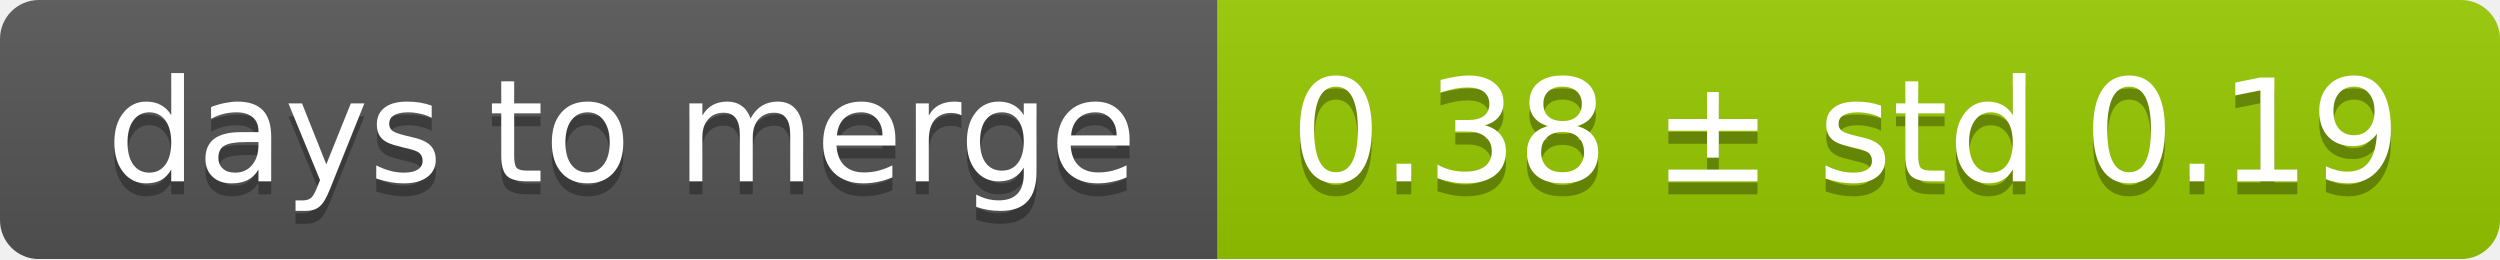
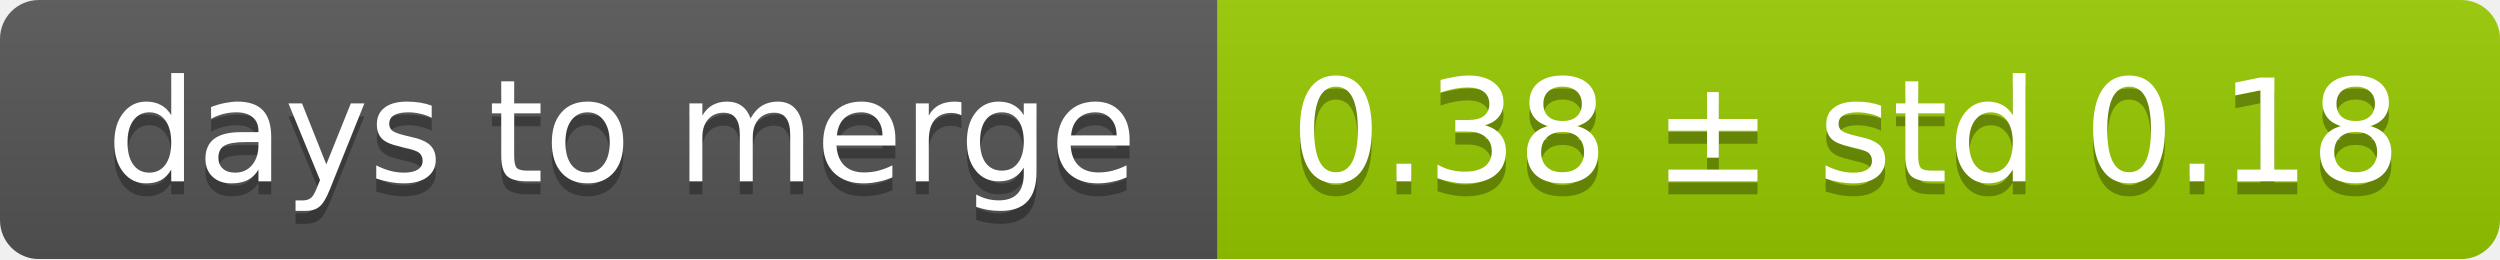
<svg xmlns="http://www.w3.org/2000/svg" width="193" height="20">
  <linearGradient id="smooth" x2="0" y2="100%">
    <stop offset="0" stop-color="#bbb" stop-opacity=".1" />
    <stop offset="1" stop-opacity=".1" />
  </linearGradient>
  <mask id="round">
    <rect width="193" height="20" rx="3" fill="#fff" />
  </mask>
  <g mask="url(#round)">
    <rect width="94" height="20" fill="#555" />
    <rect x="94" width="99" height="20" fill="#97ca00" />
    <rect width="193" height="20" fill="url(#smooth)" />
  </g>
  <g fill="#fff" text-anchor="middle" font-family="DejaVu Sans,Verdana,Geneva,sans-serif" font-size="11">
    <text x="48" y="15" fill="#010101" fill-opacity=".3">days to merge</text>
    <text x="48" y="14">days to merge</text>
-     <text x="142.5" y="15" fill="#010101" fill-opacity=".3">0.38 ± std 0.19</text>
-     <text x="142.5" y="14">0.38 ± std 0.19</text>
+     <text x="142.5" y="15" fill="#010101" fill-opacity=".3">0.38 ± std 0.18</text>
+     <text x="142.5" y="14">0.38 ± std 0.18</text>
  </g>
</svg>
